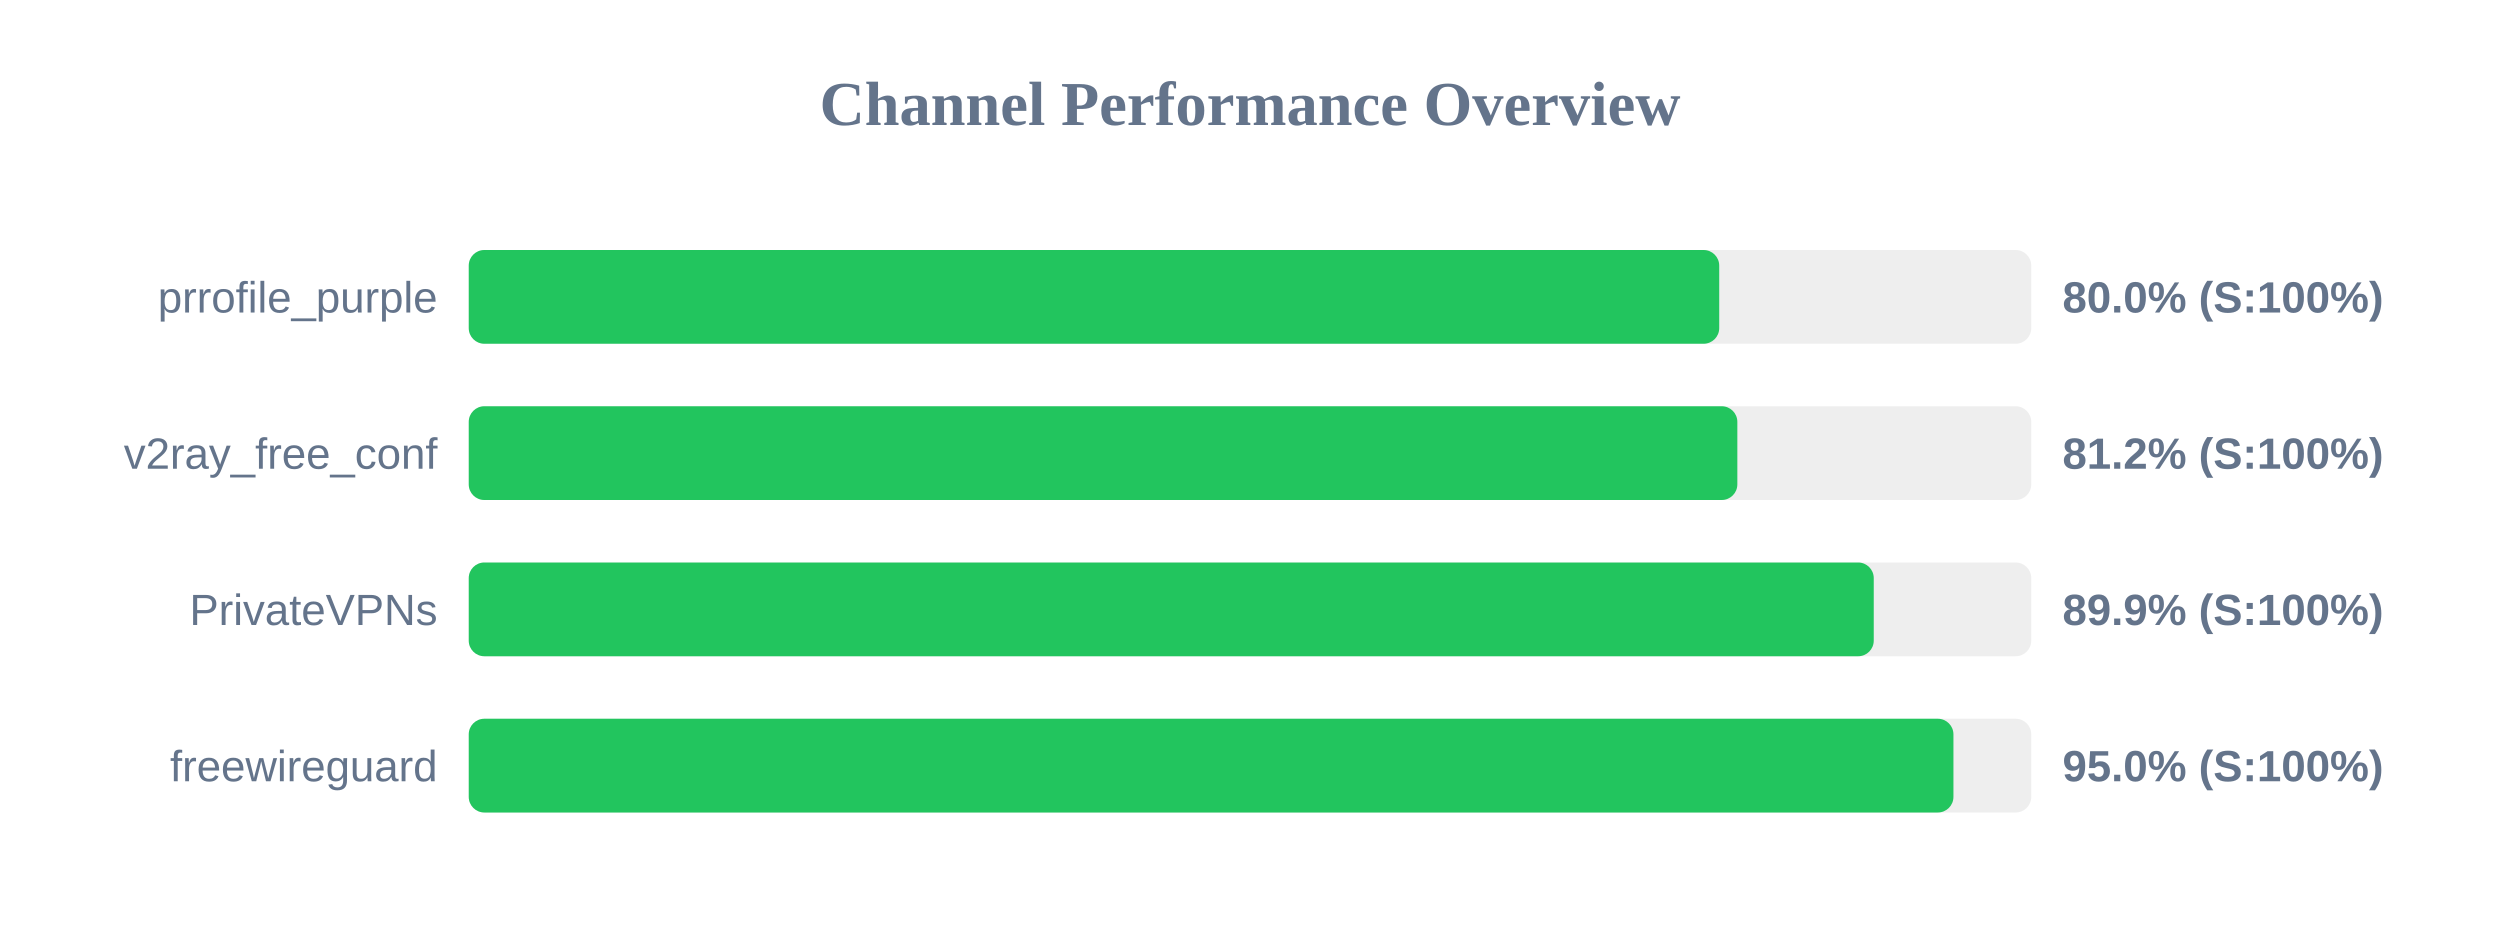
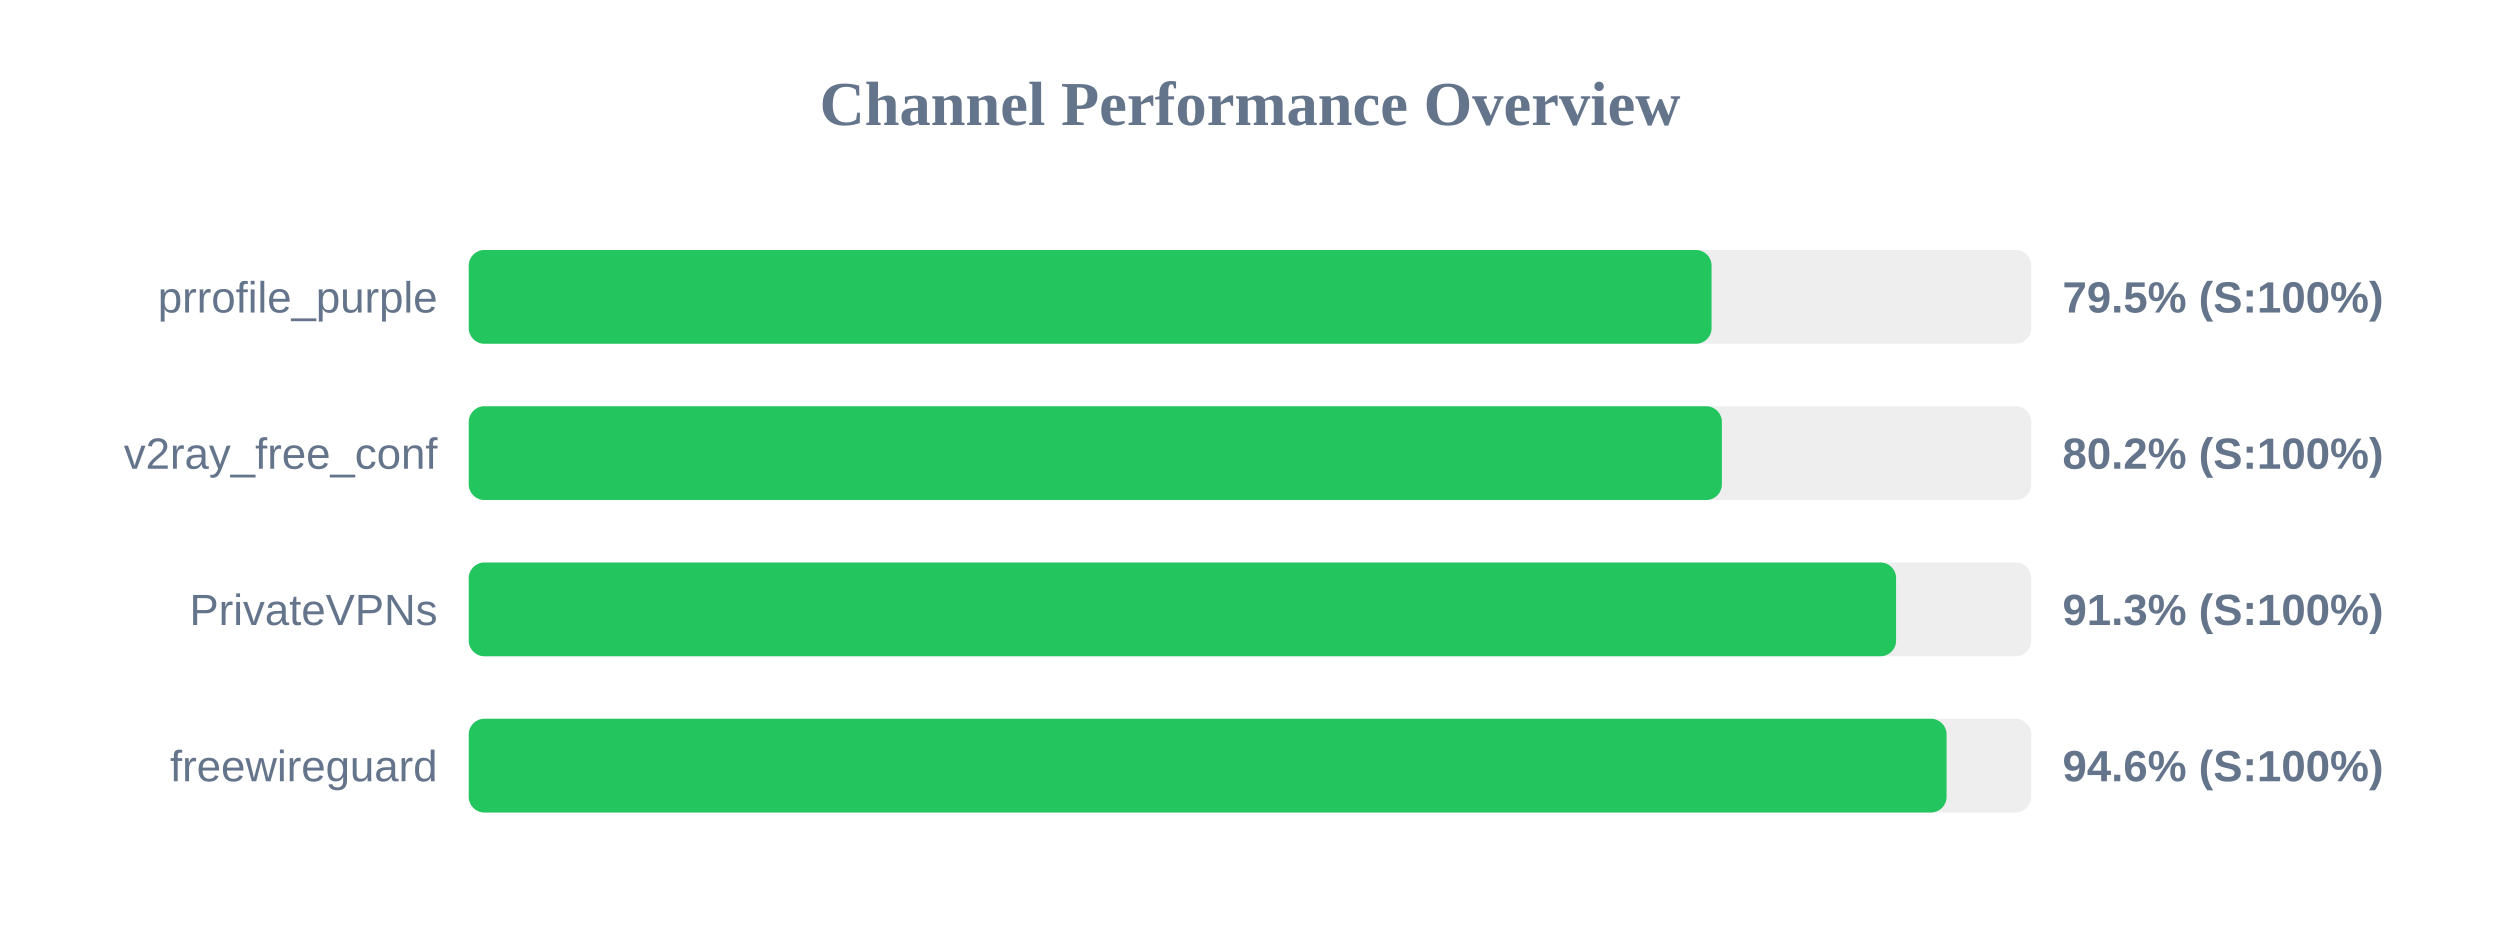
<svg xmlns="http://www.w3.org/2000/svg" width="800" height="300" version="1.1">
  <style>
        .row { font: 14px Arial; fill: #64748b; }
        .score { font: bold 14px Arial; fill: #64748b; }
    </style>
  <text x="400" y="40" text-anchor="middle" font-size="20px" font-weight="bold" fill="#64748b">Channel Performance Overview</text>
  <rect x="150" y="80" width="500" height="30" fill="#eee" rx="5" />
-   <rect x="150" y="80" width="400.15" height="30" fill="#22c55e" rx="5" />
+   <rect x="150" y="80" width="397.7" height="30" fill="#22c55e" rx="5" />
  <text x="140" y="100" text-anchor="end" class="row">prrofile_purple</text>
-   <text x="660" y="100" text-anchor="start" class="score">80.0% (S:100%)</text>
+   <text x="660" y="100" text-anchor="start" class="score">79.5% (S:100%)</text>
  <rect x="150" y="130" width="500" height="30" fill="#eee" rx="5" />
-   <rect x="150" y="130" width="405.95" height="30" fill="#22c55e" rx="5" />
+   <rect x="150" y="130" width="401.0" height="30" fill="#22c55e" rx="5" />
  <text x="140" y="150" text-anchor="end" class="row">v2ray_free_conf</text>
-   <text x="660" y="150" text-anchor="start" class="score">81.2% (S:100%)</text>
+   <text x="660" y="150" text-anchor="start" class="score">80.2% (S:100%)</text>
  <rect x="150" y="180" width="500" height="30" fill="#eee" rx="5" />
-   <rect x="150" y="180" width="449.6" height="30" fill="#22c55e" rx="5" />
+   <rect x="150" y="180" width="456.75" height="30" fill="#22c55e" rx="5" />
  <text x="140" y="200" text-anchor="end" class="row">PrivateVPNs</text>
-   <text x="660" y="200" text-anchor="start" class="score">89.9% (S:100%)</text>
+   <text x="660" y="200" text-anchor="start" class="score">91.3% (S:100%)</text>
  <rect x="150" y="230" width="500" height="30" fill="#eee" rx="5" />
-   <rect x="150" y="230" width="475.1" height="30" fill="#22c55e" rx="5" />
+   <rect x="150" y="230" width="472.9" height="30" fill="#22c55e" rx="5" />
  <text x="140" y="250" text-anchor="end" class="row">freewireguard</text>
-   <text x="660" y="250" text-anchor="start" class="score">95.0% (S:100%)</text>
+   <text x="660" y="250" text-anchor="start" class="score">94.6% (S:100%)</text>
</svg>
